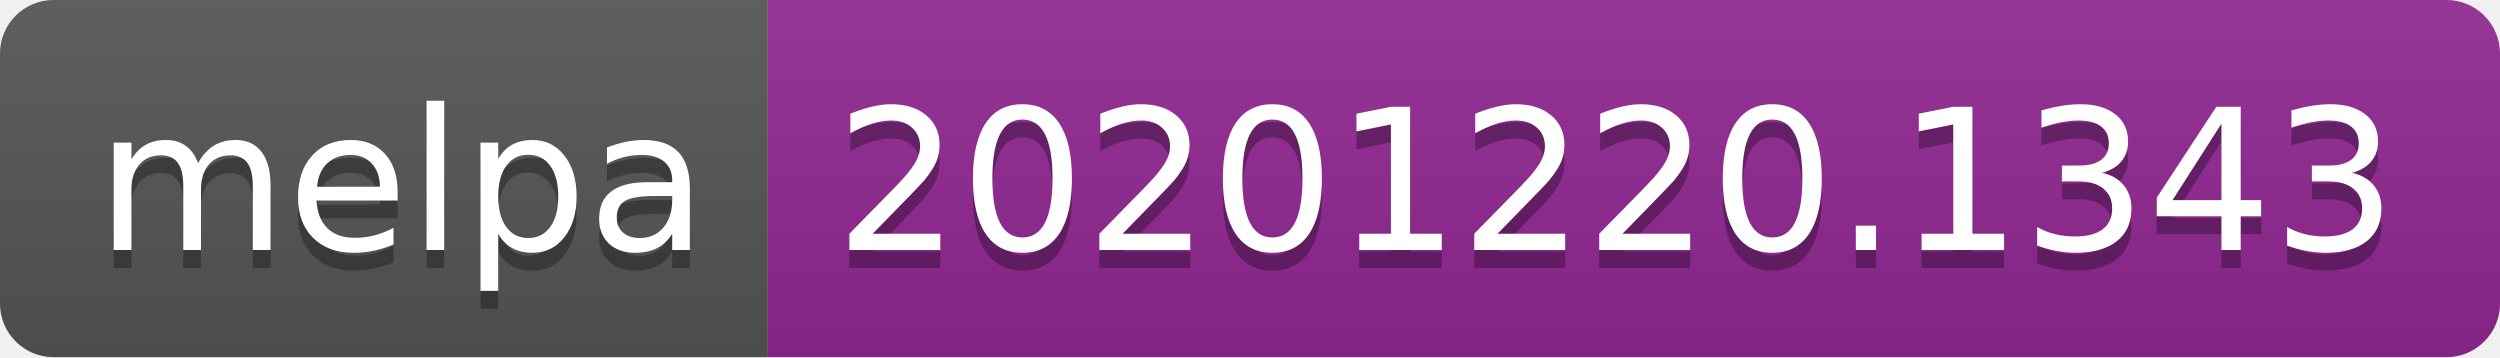
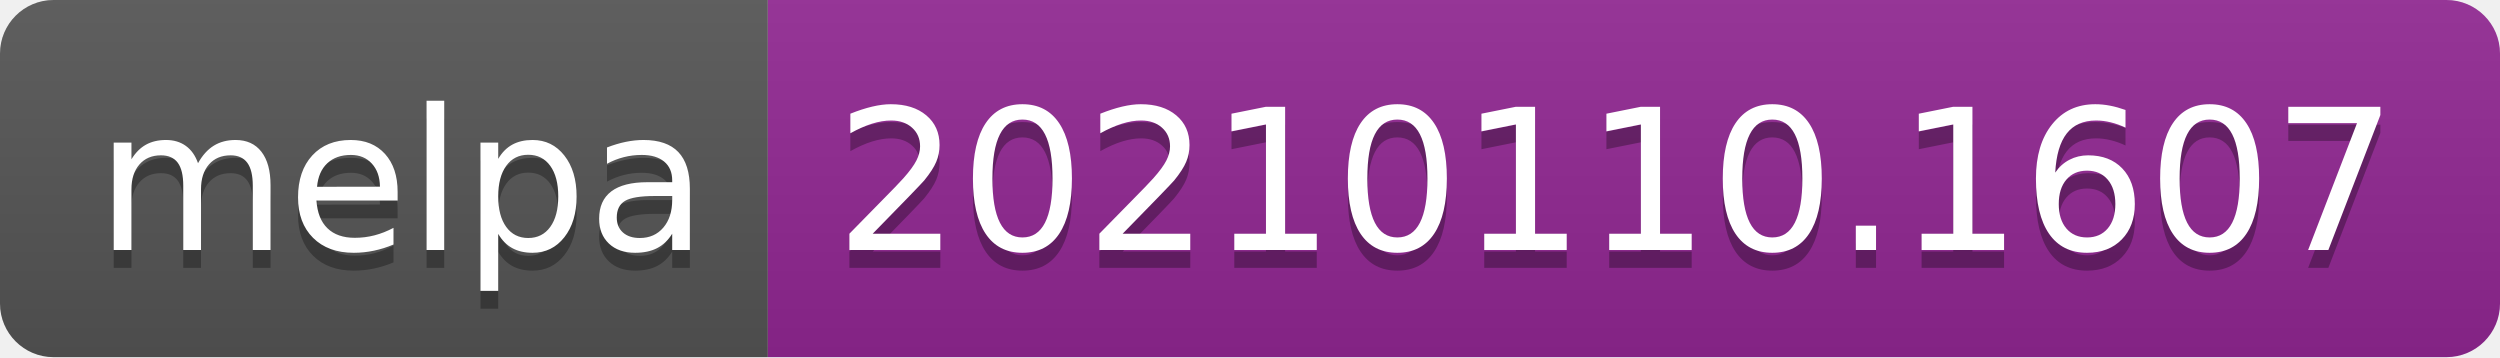
- <svg xmlns="http://www.w3.org/2000/svg" width="140" height="20" role="img" aria-label="melpa: 20201220.1343">
+ <svg xmlns="http://www.w3.org/2000/svg" width="140" height="20" role="img" aria-label="melpa: 20210110.1607">
  <linearGradient id="s" x2="0" y2="100%">
    <stop offset="0" stop-color="#bbb" stop-opacity=".1" />
    <stop offset="1" stop-opacity=".1" />
  </linearGradient>
  <clipPath id="r">
    <rect width="140" height="20" rx="3" fill="#fff" />
  </clipPath>
  <g clip-path="url(#r)">
    <rect width="43" height="20" fill="#555" />
    <rect x="43" width="97" height="20" fill="#922793" />
    <rect width="140" height="20" fill="url(#s)" />
  </g>
  <g fill="#fff" text-anchor="middle" font-family="Verdana,Geneva,DejaVu Sans,sans-serif" text-rendering="geometricPrecision" font-size="110">
    <text aria-hidden="true" x="225" y="150" fill="#010101" fill-opacity=".3" transform="scale(.1)" textLength="330">melpa</text>
    <text x="225" y="140" transform="scale(.1)" fill="#fff" textLength="330">melpa</text>
-     <text aria-hidden="true" x="905" y="150" fill="#010101" fill-opacity=".3" transform="scale(.1)" textLength="870">20201220.1343</text>
-     <text x="905" y="140" transform="scale(.1)" fill="#fff" textLength="870">20201220.1343</text>
+     <text aria-hidden="true" x="905" y="150" fill="#010101" fill-opacity=".3" transform="scale(.1)" textLength="870">20210110.1607</text>
+     <text x="905" y="140" transform="scale(.1)" fill="#fff" textLength="870">20210110.1607</text>
  </g>
</svg>
